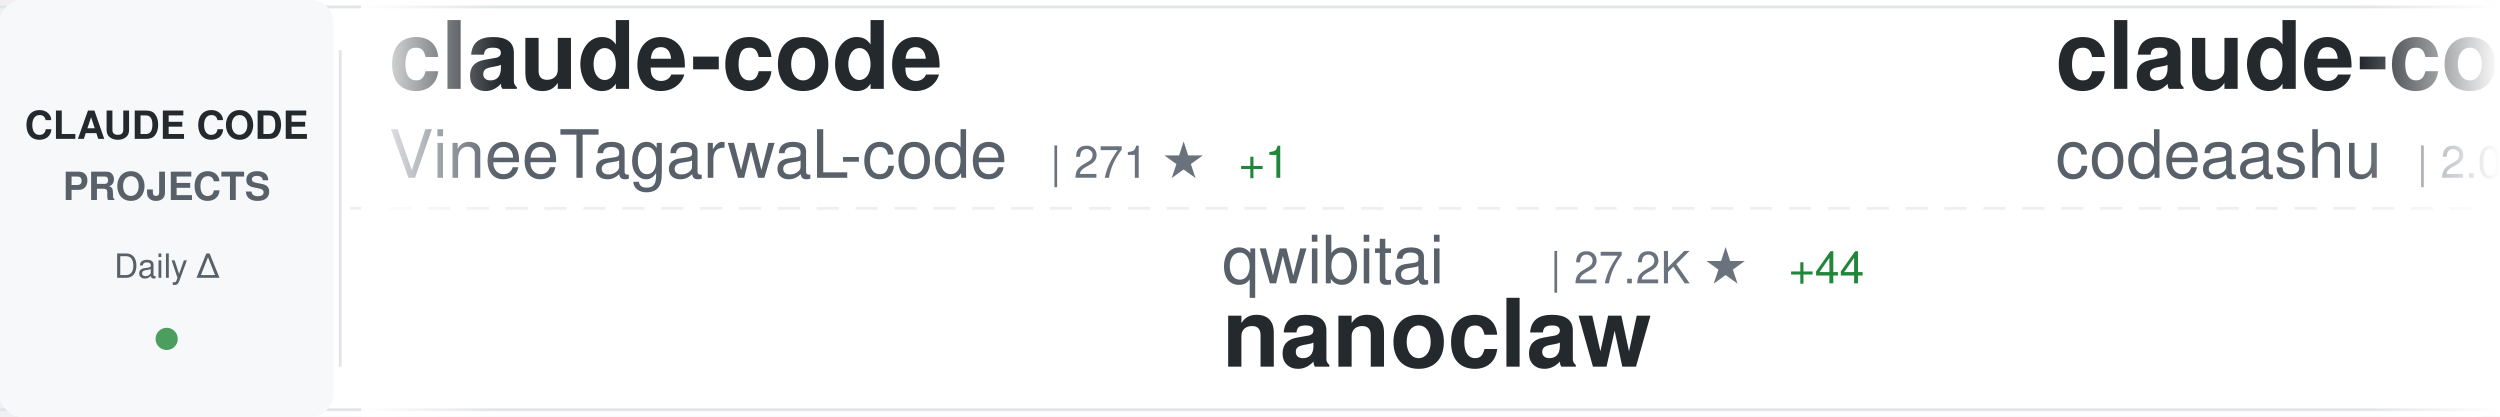
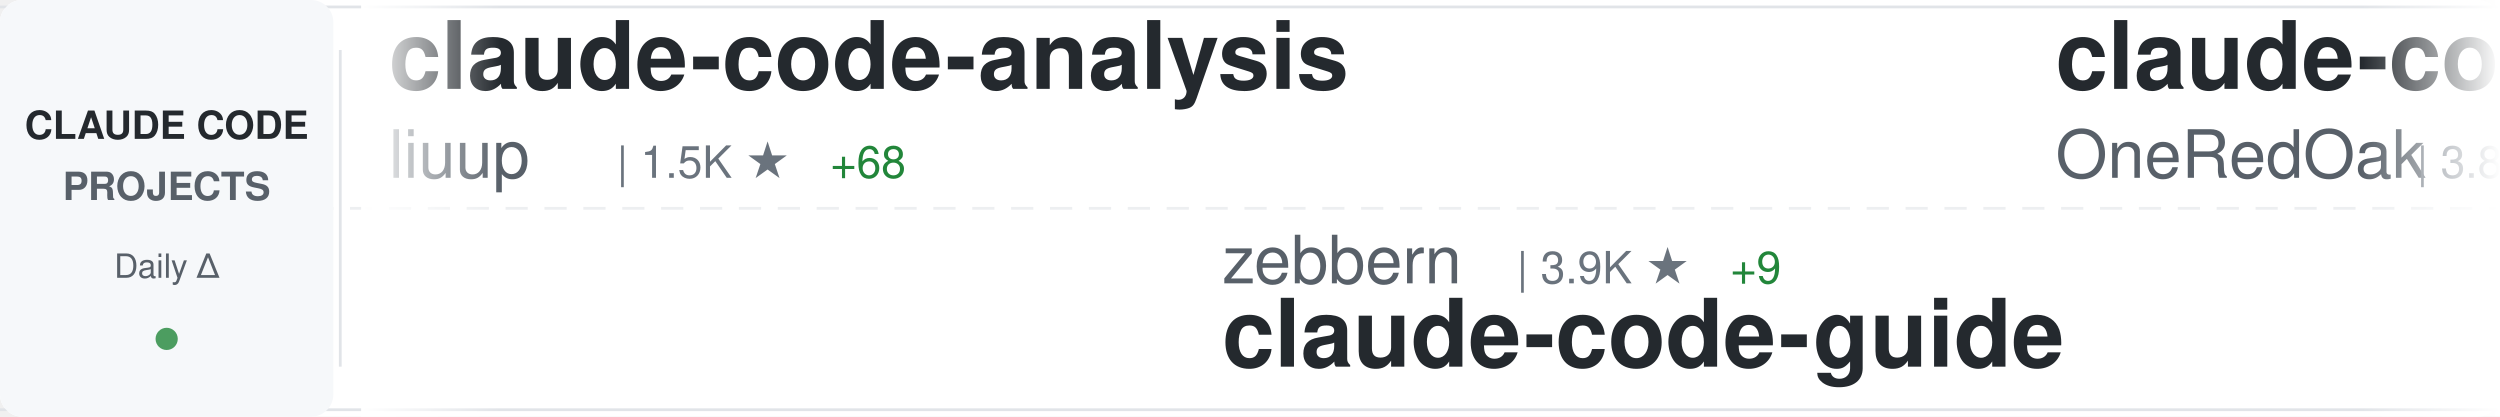
<svg xmlns="http://www.w3.org/2000/svg" width="900" height="150">
  <defs>
    <linearGradient id="awesomeLeftFade" x1="0%" y1="0%" x2="100%" y2="0%">
      <stop offset="0%" style="stop-color:#ffffff;stop-opacity:1" />
      <stop offset="100%" style="stop-color:#ffffff;stop-opacity:0" />
    </linearGradient>
    <linearGradient id="awesomeRightFade" x1="0%" y1="0%" x2="100%" y2="0%">
      <stop offset="0%" style="stop-color:#ffffff;stop-opacity:0" />
      <stop offset="100%" style="stop-color:#ffffff;stop-opacity:1" />
    </linearGradient>
  </defs>
  <rect width="900" height="150" fill="#ffffff" rx="8" />
  <rect x="0" y="2" width="900" height="1" fill="#e1e4e8" />
  <rect x="0" y="147" width="900" height="1" fill="#e1e4e8" />
  <line x1="0" y1="75" x2="900" y2="75" stroke="#e1e4e8" stroke-width="1" stroke-dasharray="8 6" opacity="0.6" />
  <rect x="0" y="0" width="120" height="150" fill="#f6f8fa" rx="8" />
  <text x="60" y="50" font-family="-apple-system, BlinkMacSystemFont, 'Segoe UI', Helvetica, Arial, sans-serif" font-size="14" font-weight="600" fill="#24292e" text-anchor="middle">CLAUDE CODE</text>
  <text x="60" y="72" font-family="-apple-system, BlinkMacSystemFont, 'Segoe UI', Helvetica, Arial, sans-serif" font-size="14" font-weight="600" fill="#586069" text-anchor="middle">PROJECTS</text>
  <text x="60" y="100" font-family="-apple-system, BlinkMacSystemFont, 'Segoe UI', Helvetica, Arial, sans-serif" font-size="12" font-weight="500" fill="#586069" text-anchor="middle">Daily Δ</text>
  <circle cx="60" cy="122" r="4" fill="#22863a" opacity="0.8" />
  <rect x="122" y="18" width="1" height="114" fill="#e1e4e8" />
  <clipPath id="awesomeTickerClip">
    <rect x="130" y="0" width="770" height="150" />
  </clipPath>
  <g clip-path="url(#awesomeTickerClip)">
    <g id="awesomeTickerItems">
      <animateTransform attributeName="transform" attributeType="XML" type="translate" from="0 0" to="-3000 0" dur="54s" repeatCount="indefinite" />
      <g transform="translate(0, 0)">
-         <text x="140" y="32" font-family="-apple-system, BlinkMacSystemFont, 'Segoe UI', Helvetica, Arial, sans-serif" font-size="34" font-weight="600" fill="#24292e">claude-code</text>
-         <text x="140" y="64" font-family="-apple-system, BlinkMacSystemFont, 'Segoe UI', Helvetica, Arial, sans-serif" font-size="24" font-weight="400" fill="#586069">VineeTagarwaL-code</text>
-         <text x="378" y="64" font-family="-apple-system, BlinkMacSystemFont, 'Segoe UI', Helvetica, Arial, sans-serif" font-size="16" font-weight="500" fill="#6a737d">| 271 ★</text>
-         <text x="446" y="64" font-family="-apple-system, BlinkMacSystemFont, 'Segoe UI', Helvetica, Arial, sans-serif" font-size="16" font-weight="500" fill="#22863a"> +1</text>
+         <text x="140" y="32" font-family="-apple-system, BlinkMacSystemFont, 'Segoe UI', Helvetica, Arial, sans-serif" font-size="34" font-weight="600" fill="#24292e">claude-code-analysis</text>
+         <text x="140" y="64" font-family="-apple-system, BlinkMacSystemFont, 'Segoe UI', Helvetica, Arial, sans-serif" font-size="24" font-weight="400" fill="#586069">liuup</text>
+         <text x="222" y="64" font-family="-apple-system, BlinkMacSystemFont, 'Segoe UI', Helvetica, Arial, sans-serif" font-size="16" font-weight="500" fill="#6a737d">| 1.5K ★</text>
+         <text x="299" y="64" font-family="-apple-system, BlinkMacSystemFont, 'Segoe UI', Helvetica, Arial, sans-serif" font-size="16" font-weight="500" fill="#22863a"> +68</text>
      </g>
      <g transform="translate(300, 0)">
-         <text x="140" y="102" font-family="-apple-system, BlinkMacSystemFont, 'Segoe UI', Helvetica, Arial, sans-serif" font-size="24" font-weight="400" fill="#586069">qwibitai</text>
-         <text x="258" y="102" font-family="-apple-system, BlinkMacSystemFont, 'Segoe UI', Helvetica, Arial, sans-serif" font-size="16" font-weight="500" fill="#6a737d">| 27.2K ★</text>
-         <text x="344" y="102" font-family="-apple-system, BlinkMacSystemFont, 'Segoe UI', Helvetica, Arial, sans-serif" font-size="16" font-weight="500" fill="#22863a"> +44</text>
-         <text x="140" y="132" font-family="-apple-system, BlinkMacSystemFont, 'Segoe UI', Helvetica, Arial, sans-serif" font-size="34" font-weight="600" fill="#24292e">nanoclaw</text>
+         <text x="140" y="102" font-family="-apple-system, BlinkMacSystemFont, 'Segoe UI', Helvetica, Arial, sans-serif" font-size="24" font-weight="400" fill="#586069">zebbern</text>
+         <text x="246" y="102" font-family="-apple-system, BlinkMacSystemFont, 'Segoe UI', Helvetica, Arial, sans-serif" font-size="16" font-weight="500" fill="#6a737d">| 3.9K ★</text>
+         <text x="323" y="102" font-family="-apple-system, BlinkMacSystemFont, 'Segoe UI', Helvetica, Arial, sans-serif" font-size="16" font-weight="500" fill="#22863a"> +9</text>
+         <text x="140" y="132" font-family="-apple-system, BlinkMacSystemFont, 'Segoe UI', Helvetica, Arial, sans-serif" font-size="34" font-weight="600" fill="#24292e">claude-code-guide</text>
      </g>
      <g transform="translate(600, 0)">
-         <text x="140" y="32" font-family="-apple-system, BlinkMacSystemFont, 'Segoe UI', Helvetica, Arial, sans-serif" font-size="34" font-weight="600" fill="#24292e">claude-code</text>
-         <text x="140" y="64" font-family="-apple-system, BlinkMacSystemFont, 'Segoe UI', Helvetica, Arial, sans-serif" font-size="24" font-weight="400" fill="#586069">codeaashu</text>
-         <text x="270" y="64" font-family="-apple-system, BlinkMacSystemFont, 'Segoe UI', Helvetica, Arial, sans-serif" font-size="16" font-weight="500" fill="#6a737d">| 2.0K ★</text>
-         <text x="347" y="64" font-family="-apple-system, BlinkMacSystemFont, 'Segoe UI', Helvetica, Arial, sans-serif" font-size="16" font-weight="500" fill="#22863a"> +32</text>
+         <text x="140" y="32" font-family="-apple-system, BlinkMacSystemFont, 'Segoe UI', Helvetica, Arial, sans-serif" font-size="34" font-weight="600" fill="#24292e">claude-code-workflows</text>
+         <text x="140" y="64" font-family="-apple-system, BlinkMacSystemFont, 'Segoe UI', Helvetica, Arial, sans-serif" font-size="24" font-weight="400" fill="#586069">OneRedOak</text>
+         <text x="270" y="64" font-family="-apple-system, BlinkMacSystemFont, 'Segoe UI', Helvetica, Arial, sans-serif" font-size="16" font-weight="500" fill="#6a737d">| 3.8K ★</text>
+         <text x="347" y="64" font-family="-apple-system, BlinkMacSystemFont, 'Segoe UI', Helvetica, Arial, sans-serif" font-size="16" font-weight="500" fill="#22863a"> +2</text>
      </g>
      <g transform="translate(900, 0)">
+         <text x="140" y="102" font-family="-apple-system, BlinkMacSystemFont, 'Segoe UI', Helvetica, Arial, sans-serif" font-size="24" font-weight="400" fill="#586069">alirezarezvani</text>
+         <text x="330" y="102" font-family="-apple-system, BlinkMacSystemFont, 'Segoe UI', Helvetica, Arial, sans-serif" font-size="16" font-weight="500" fill="#6a737d">| 10.9K ★</text>
+         <text x="416" y="102" font-family="-apple-system, BlinkMacSystemFont, 'Segoe UI', Helvetica, Arial, sans-serif" font-size="16" font-weight="500" fill="#22863a"> +197</text>
+         <text x="140" y="132" font-family="-apple-system, BlinkMacSystemFont, 'Segoe UI', Helvetica, Arial, sans-serif" font-size="34" font-weight="600" fill="#24292e">claude-skills</text>
+       </g>
+       <g transform="translate(1200, 0)">
+         <text x="140" y="32" font-family="-apple-system, BlinkMacSystemFont, 'Segoe UI', Helvetica, Arial, sans-serif" font-size="34" font-weight="600" fill="#24292e">edmunds-claude-code</text>
+         <text x="140" y="64" font-family="-apple-system, BlinkMacSystemFont, 'Segoe UI', Helvetica, Arial, sans-serif" font-size="24" font-weight="400" fill="#586069">edmund-io</text>
+         <text x="270" y="64" font-family="-apple-system, BlinkMacSystemFont, 'Segoe UI', Helvetica, Arial, sans-serif" font-size="16" font-weight="500" fill="#6a737d">| 1.4K ★</text>
+         <text x="347" y="64" font-family="-apple-system, BlinkMacSystemFont, 'Segoe UI', Helvetica, Arial, sans-serif" font-size="16" font-weight="500" fill="#22863a"> +1</text>
+       </g>
+       <g transform="translate(1500, 0)">
+         <text x="140" y="102" font-family="-apple-system, BlinkMacSystemFont, 'Segoe UI', Helvetica, Arial, sans-serif" font-size="24" font-weight="400" fill="#586069">lowcortisolprogrammer</text>
+         <text x="414" y="102" font-family="-apple-system, BlinkMacSystemFont, 'Segoe UI', Helvetica, Arial, sans-serif" font-size="16" font-weight="500" fill="#6a737d">| 171 ★</text>
+         <text x="140" y="132" font-family="-apple-system, BlinkMacSystemFont, 'Segoe UI', Helvetica, Arial, sans-serif" font-size="34" font-weight="600" fill="#24292e">claude-code</text>
+       </g>
+       <g transform="translate(1800, 0)">
+         <text x="140" y="32" font-family="-apple-system, BlinkMacSystemFont, 'Segoe UI', Helvetica, Arial, sans-serif" font-size="34" font-weight="600" fill="#24292e">claude-code-pm-course</text>
+         <text x="140" y="64" font-family="-apple-system, BlinkMacSystemFont, 'Segoe UI', Helvetica, Arial, sans-serif" font-size="24" font-weight="400" fill="#586069">carlvellotti</text>
+         <text x="306" y="64" font-family="-apple-system, BlinkMacSystemFont, 'Segoe UI', Helvetica, Arial, sans-serif" font-size="16" font-weight="500" fill="#6a737d">| 1.8K ★</text>
+         <text x="383" y="64" font-family="-apple-system, BlinkMacSystemFont, 'Segoe UI', Helvetica, Arial, sans-serif" font-size="16" font-weight="500" fill="#22863a"> +10</text>
+       </g>
+       <g transform="translate(2100, 0)">
+         <text x="140" y="102" font-family="-apple-system, BlinkMacSystemFont, 'Segoe UI', Helvetica, Arial, sans-serif" font-size="24" font-weight="400" fill="#586069">anthropics</text>
+         <text x="282" y="102" font-family="-apple-system, BlinkMacSystemFont, 'Segoe UI', Helvetica, Arial, sans-serif" font-size="16" font-weight="500" fill="#6a737d">| 790 ★</text>
+         <text x="350" y="102" font-family="-apple-system, BlinkMacSystemFont, 'Segoe UI', Helvetica, Arial, sans-serif" font-size="16" font-weight="500" fill="#22863a"> +1</text>
+         <text x="140" y="132" font-family="-apple-system, BlinkMacSystemFont, 'Segoe UI', Helvetica, Arial, sans-serif" font-size="34" font-weight="600" fill="#24292e">claude-code-base-action</text>
+       </g>
+       <g transform="translate(2400, 0)">
+         <text x="140" y="32" font-family="-apple-system, BlinkMacSystemFont, 'Segoe UI', Helvetica, Arial, sans-serif" font-size="34" font-weight="600" fill="#24292e">claude-code</text>
+         <text x="140" y="64" font-family="-apple-system, BlinkMacSystemFont, 'Segoe UI', Helvetica, Arial, sans-serif" font-size="24" font-weight="400" fill="#586069">chiragjoshi12</text>
+         <text x="318" y="64" font-family="-apple-system, BlinkMacSystemFont, 'Segoe UI', Helvetica, Arial, sans-serif" font-size="16" font-weight="500" fill="#6a737d">| 186 ★</text>
+         <text x="386" y="64" font-family="-apple-system, BlinkMacSystemFont, 'Segoe UI', Helvetica, Arial, sans-serif" font-size="16" font-weight="500" fill="#22863a"> +2</text>
+       </g>
+       <g transform="translate(2700, 0)">
+         <text x="140" y="102" font-family="-apple-system, BlinkMacSystemFont, 'Segoe UI', Helvetica, Arial, sans-serif" font-size="24" font-weight="400" fill="#586069">shareAI-lab</text>
+         <text x="294" y="102" font-family="-apple-system, BlinkMacSystemFont, 'Segoe UI', Helvetica, Arial, sans-serif" font-size="16" font-weight="500" fill="#6a737d">| 52.8K ★</text>
+         <text x="380" y="102" font-family="-apple-system, BlinkMacSystemFont, 'Segoe UI', Helvetica, Arial, sans-serif" font-size="16" font-weight="500" fill="#22863a"> +588</text>
+         <text x="140" y="132" font-family="-apple-system, BlinkMacSystemFont, 'Segoe UI', Helvetica, Arial, sans-serif" font-size="34" font-weight="600" fill="#24292e">learn-claude-code</text>
+       </g>
+       <g transform="translate(3000, 0)">
+         <text x="140" y="32" font-family="-apple-system, BlinkMacSystemFont, 'Segoe UI', Helvetica, Arial, sans-serif" font-size="34" font-weight="600" fill="#24292e">claude-code-analysis</text>
+         <text x="140" y="64" font-family="-apple-system, BlinkMacSystemFont, 'Segoe UI', Helvetica, Arial, sans-serif" font-size="24" font-weight="400" fill="#586069">liuup</text>
+         <text x="222" y="64" font-family="-apple-system, BlinkMacSystemFont, 'Segoe UI', Helvetica, Arial, sans-serif" font-size="16" font-weight="500" fill="#6a737d">| 1.5K ★</text>
+         <text x="299" y="64" font-family="-apple-system, BlinkMacSystemFont, 'Segoe UI', Helvetica, Arial, sans-serif" font-size="16" font-weight="500" fill="#22863a"> +68</text>
+       </g>
+       <g transform="translate(3300, 0)">
        <text x="140" y="102" font-family="-apple-system, BlinkMacSystemFont, 'Segoe UI', Helvetica, Arial, sans-serif" font-size="24" font-weight="400" fill="#586069">zebbern</text>
        <text x="246" y="102" font-family="-apple-system, BlinkMacSystemFont, 'Segoe UI', Helvetica, Arial, sans-serif" font-size="16" font-weight="500" fill="#6a737d">| 3.9K ★</text>
-         <text x="323" y="102" font-family="-apple-system, BlinkMacSystemFont, 'Segoe UI', Helvetica, Arial, sans-serif" font-size="16" font-weight="500" fill="#22863a"> +10</text>
+         <text x="323" y="102" font-family="-apple-system, BlinkMacSystemFont, 'Segoe UI', Helvetica, Arial, sans-serif" font-size="16" font-weight="500" fill="#22863a"> +9</text>
        <text x="140" y="132" font-family="-apple-system, BlinkMacSystemFont, 'Segoe UI', Helvetica, Arial, sans-serif" font-size="34" font-weight="600" fill="#24292e">claude-code-guide</text>
      </g>
-       <g transform="translate(1200, 0)">
-         <text x="140" y="32" font-family="-apple-system, BlinkMacSystemFont, 'Segoe UI', Helvetica, Arial, sans-serif" font-size="34" font-weight="600" fill="#24292e">claude-code-hub</text>
-         <text x="140" y="64" font-family="-apple-system, BlinkMacSystemFont, 'Segoe UI', Helvetica, Arial, sans-serif" font-size="24" font-weight="400" fill="#586069">ding113</text>
-         <text x="246" y="64" font-family="-apple-system, BlinkMacSystemFont, 'Segoe UI', Helvetica, Arial, sans-serif" font-size="16" font-weight="500" fill="#6a737d">| 2.4K ★</text>
-         <text x="323" y="64" font-family="-apple-system, BlinkMacSystemFont, 'Segoe UI', Helvetica, Arial, sans-serif" font-size="16" font-weight="500" fill="#22863a"> +25</text>
-       </g>
-       <g transform="translate(1500, 0)">
-         <text x="140" y="102" font-family="-apple-system, BlinkMacSystemFont, 'Segoe UI', Helvetica, Arial, sans-serif" font-size="24" font-weight="400" fill="#586069">ghuntley</text>
-         <text x="258" y="102" font-family="-apple-system, BlinkMacSystemFont, 'Segoe UI', Helvetica, Arial, sans-serif" font-size="16" font-weight="500" fill="#6a737d">| 971 ★</text>
-         <text x="140" y="132" font-family="-apple-system, BlinkMacSystemFont, 'Segoe UI', Helvetica, Arial, sans-serif" font-size="34" font-weight="600" fill="#24292e">claude-code-source-code-...</text>
-       </g>
-       <g transform="translate(1800, 0)">
-         <text x="140" y="32" font-family="-apple-system, BlinkMacSystemFont, 'Segoe UI', Helvetica, Arial, sans-serif" font-size="34" font-weight="600" fill="#24292e">claude-code-showcase</text>
-         <text x="140" y="64" font-family="-apple-system, BlinkMacSystemFont, 'Segoe UI', Helvetica, Arial, sans-serif" font-size="24" font-weight="400" fill="#586069">ChrisWiles</text>
-         <text x="282" y="64" font-family="-apple-system, BlinkMacSystemFont, 'Segoe UI', Helvetica, Arial, sans-serif" font-size="16" font-weight="500" fill="#6a737d">| 5.8K ★</text>
-         <text x="359" y="64" font-family="-apple-system, BlinkMacSystemFont, 'Segoe UI', Helvetica, Arial, sans-serif" font-size="16" font-weight="500" fill="#22863a"> +6</text>
-       </g>
-       <g transform="translate(2100, 0)">
-         <text x="140" y="102" font-family="-apple-system, BlinkMacSystemFont, 'Segoe UI', Helvetica, Arial, sans-serif" font-size="24" font-weight="400" fill="#586069">Onewon</text>
-         <text x="234" y="102" font-family="-apple-system, BlinkMacSystemFont, 'Segoe UI', Helvetica, Arial, sans-serif" font-size="16" font-weight="500" fill="#6a737d">| 173 ★</text>
-         <text x="302" y="102" font-family="-apple-system, BlinkMacSystemFont, 'Segoe UI', Helvetica, Arial, sans-serif" font-size="16" font-weight="500" fill="#22863a"> +1</text>
-         <text x="140" y="132" font-family="-apple-system, BlinkMacSystemFont, 'Segoe UI', Helvetica, Arial, sans-serif" font-size="34" font-weight="600" fill="#24292e">claude-code</text>
-       </g>
-       <g transform="translate(2400, 0)">
-         <text x="140" y="32" font-family="-apple-system, BlinkMacSystemFont, 'Segoe UI', Helvetica, Arial, sans-serif" font-size="34" font-weight="600" fill="#24292e">superpowers</text>
-         <text x="140" y="64" font-family="-apple-system, BlinkMacSystemFont, 'Segoe UI', Helvetica, Arial, sans-serif" font-size="24" font-weight="400" fill="#586069">obra</text>
-         <text x="210" y="64" font-family="-apple-system, BlinkMacSystemFont, 'Segoe UI', Helvetica, Arial, sans-serif" font-size="16" font-weight="500" fill="#6a737d">| 150.1K ★</text>
-         <text x="305" y="64" font-family="-apple-system, BlinkMacSystemFont, 'Segoe UI', Helvetica, Arial, sans-serif" font-size="16" font-weight="500" fill="#22863a"> +2.0K</text>
-       </g>
-       <g transform="translate(2700, 0)">
-         <text x="140" y="102" font-family="-apple-system, BlinkMacSystemFont, 'Segoe UI', Helvetica, Arial, sans-serif" font-size="24" font-weight="400" fill="#586069">Donchitos</text>
-         <text x="270" y="102" font-family="-apple-system, BlinkMacSystemFont, 'Segoe UI', Helvetica, Arial, sans-serif" font-size="16" font-weight="500" fill="#6a737d">| 9.0K ★</text>
-         <text x="347" y="102" font-family="-apple-system, BlinkMacSystemFont, 'Segoe UI', Helvetica, Arial, sans-serif" font-size="16" font-weight="500" fill="#22863a"> +234</text>
-         <text x="140" y="132" font-family="-apple-system, BlinkMacSystemFont, 'Segoe UI', Helvetica, Arial, sans-serif" font-size="34" font-weight="600" fill="#24292e">Claude-Code-Game-Studios</text>
-       </g>
-       <g transform="translate(3000, 0)">
-         <text x="140" y="32" font-family="-apple-system, BlinkMacSystemFont, 'Segoe UI', Helvetica, Arial, sans-serif" font-size="34" font-weight="600" fill="#24292e">claude-code</text>
-         <text x="140" y="64" font-family="-apple-system, BlinkMacSystemFont, 'Segoe UI', Helvetica, Arial, sans-serif" font-size="24" font-weight="400" fill="#586069">VineeTagarwaL-code</text>
-         <text x="378" y="64" font-family="-apple-system, BlinkMacSystemFont, 'Segoe UI', Helvetica, Arial, sans-serif" font-size="16" font-weight="500" fill="#6a737d">| 271 ★</text>
-         <text x="446" y="64" font-family="-apple-system, BlinkMacSystemFont, 'Segoe UI', Helvetica, Arial, sans-serif" font-size="16" font-weight="500" fill="#22863a"> +1</text>
-       </g>
-       <g transform="translate(3300, 0)">
-         <text x="140" y="102" font-family="-apple-system, BlinkMacSystemFont, 'Segoe UI', Helvetica, Arial, sans-serif" font-size="24" font-weight="400" fill="#586069">qwibitai</text>
-         <text x="258" y="102" font-family="-apple-system, BlinkMacSystemFont, 'Segoe UI', Helvetica, Arial, sans-serif" font-size="16" font-weight="500" fill="#6a737d">| 27.2K ★</text>
-         <text x="344" y="102" font-family="-apple-system, BlinkMacSystemFont, 'Segoe UI', Helvetica, Arial, sans-serif" font-size="16" font-weight="500" fill="#22863a"> +44</text>
-         <text x="140" y="132" font-family="-apple-system, BlinkMacSystemFont, 'Segoe UI', Helvetica, Arial, sans-serif" font-size="34" font-weight="600" fill="#24292e">nanoclaw</text>
-       </g>
      <g transform="translate(3600, 0)">
-         <text x="140" y="32" font-family="-apple-system, BlinkMacSystemFont, 'Segoe UI', Helvetica, Arial, sans-serif" font-size="34" font-weight="600" fill="#24292e">claude-code</text>
-         <text x="140" y="64" font-family="-apple-system, BlinkMacSystemFont, 'Segoe UI', Helvetica, Arial, sans-serif" font-size="24" font-weight="400" fill="#586069">codeaashu</text>
-         <text x="270" y="64" font-family="-apple-system, BlinkMacSystemFont, 'Segoe UI', Helvetica, Arial, sans-serif" font-size="16" font-weight="500" fill="#6a737d">| 2.0K ★</text>
-         <text x="347" y="64" font-family="-apple-system, BlinkMacSystemFont, 'Segoe UI', Helvetica, Arial, sans-serif" font-size="16" font-weight="500" fill="#22863a"> +32</text>
+         <text x="140" y="32" font-family="-apple-system, BlinkMacSystemFont, 'Segoe UI', Helvetica, Arial, sans-serif" font-size="34" font-weight="600" fill="#24292e">claude-code-workflows</text>
+         <text x="140" y="64" font-family="-apple-system, BlinkMacSystemFont, 'Segoe UI', Helvetica, Arial, sans-serif" font-size="24" font-weight="400" fill="#586069">OneRedOak</text>
+         <text x="270" y="64" font-family="-apple-system, BlinkMacSystemFont, 'Segoe UI', Helvetica, Arial, sans-serif" font-size="16" font-weight="500" fill="#6a737d">| 3.8K ★</text>
+         <text x="347" y="64" font-family="-apple-system, BlinkMacSystemFont, 'Segoe UI', Helvetica, Arial, sans-serif" font-size="16" font-weight="500" fill="#22863a"> +2</text>
      </g>
      <g transform="translate(3900, 0)">
-         <text x="140" y="102" font-family="-apple-system, BlinkMacSystemFont, 'Segoe UI', Helvetica, Arial, sans-serif" font-size="24" font-weight="400" fill="#586069">zebbern</text>
-         <text x="246" y="102" font-family="-apple-system, BlinkMacSystemFont, 'Segoe UI', Helvetica, Arial, sans-serif" font-size="16" font-weight="500" fill="#6a737d">| 3.9K ★</text>
-         <text x="323" y="102" font-family="-apple-system, BlinkMacSystemFont, 'Segoe UI', Helvetica, Arial, sans-serif" font-size="16" font-weight="500" fill="#22863a"> +10</text>
-         <text x="140" y="132" font-family="-apple-system, BlinkMacSystemFont, 'Segoe UI', Helvetica, Arial, sans-serif" font-size="34" font-weight="600" fill="#24292e">claude-code-guide</text>
+         <text x="140" y="102" font-family="-apple-system, BlinkMacSystemFont, 'Segoe UI', Helvetica, Arial, sans-serif" font-size="24" font-weight="400" fill="#586069">alirezarezvani</text>
+         <text x="330" y="102" font-family="-apple-system, BlinkMacSystemFont, 'Segoe UI', Helvetica, Arial, sans-serif" font-size="16" font-weight="500" fill="#6a737d">| 10.9K ★</text>
+         <text x="416" y="102" font-family="-apple-system, BlinkMacSystemFont, 'Segoe UI', Helvetica, Arial, sans-serif" font-size="16" font-weight="500" fill="#22863a"> +197</text>
+         <text x="140" y="132" font-family="-apple-system, BlinkMacSystemFont, 'Segoe UI', Helvetica, Arial, sans-serif" font-size="34" font-weight="600" fill="#24292e">claude-skills</text>
      </g>
    </g>
  </g>
  <rect x="130" y="0" width="50" height="150" fill="url(#awesomeLeftFade)" />
  <rect x="850" y="0" width="50" height="150" fill="url(#awesomeRightFade)" />
</svg>
